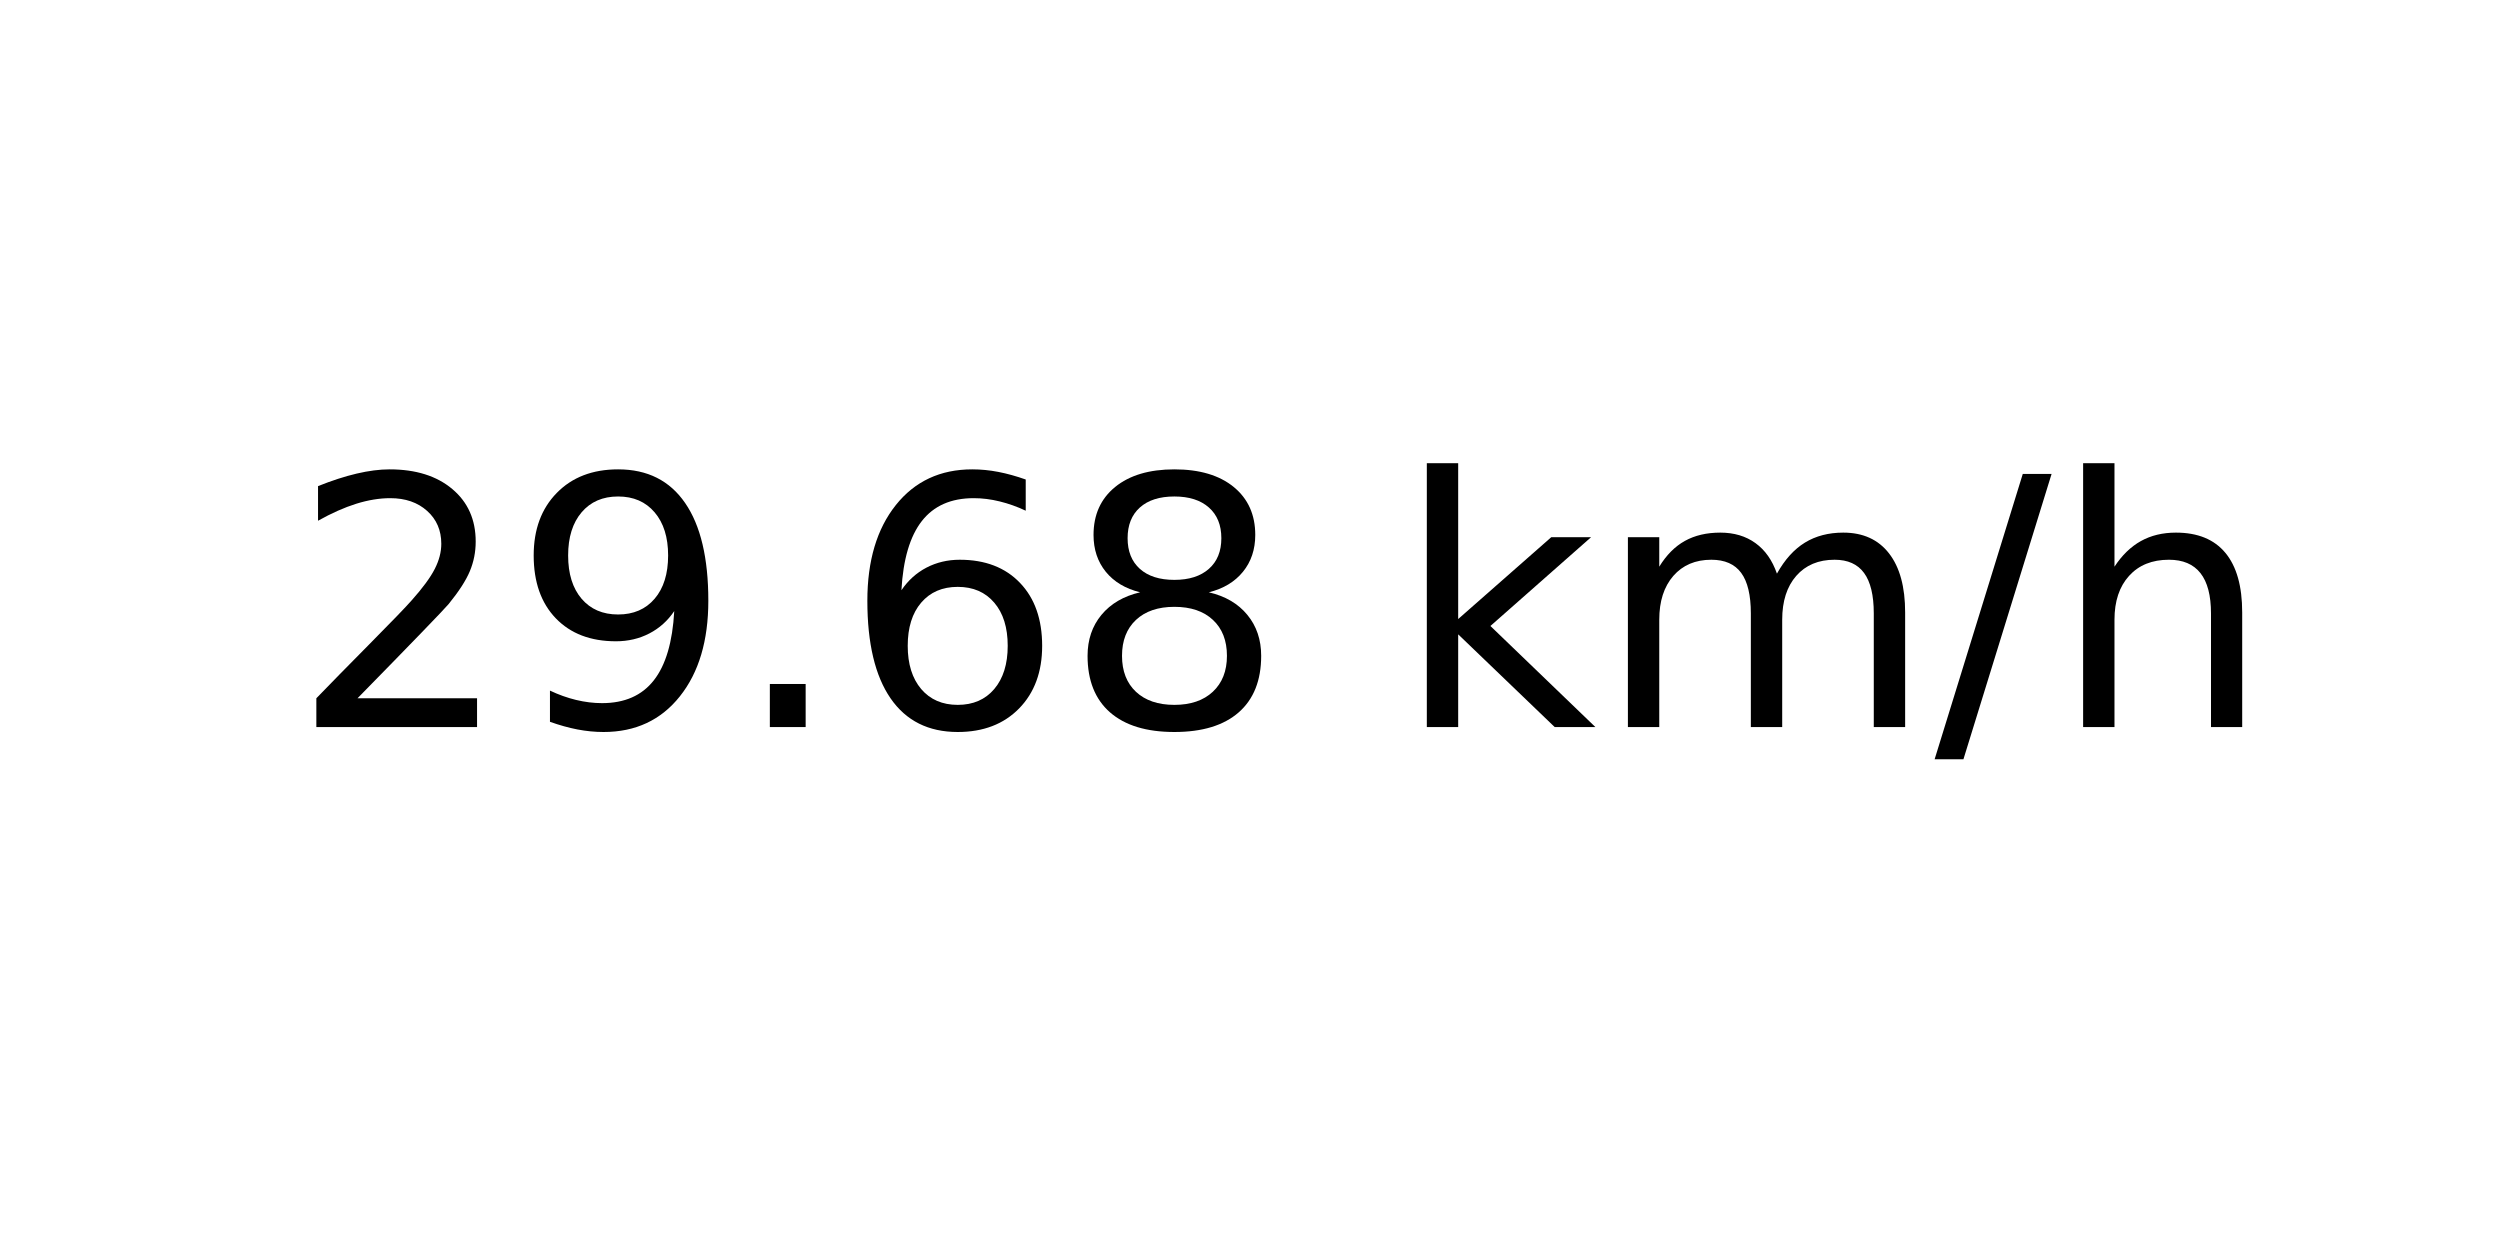
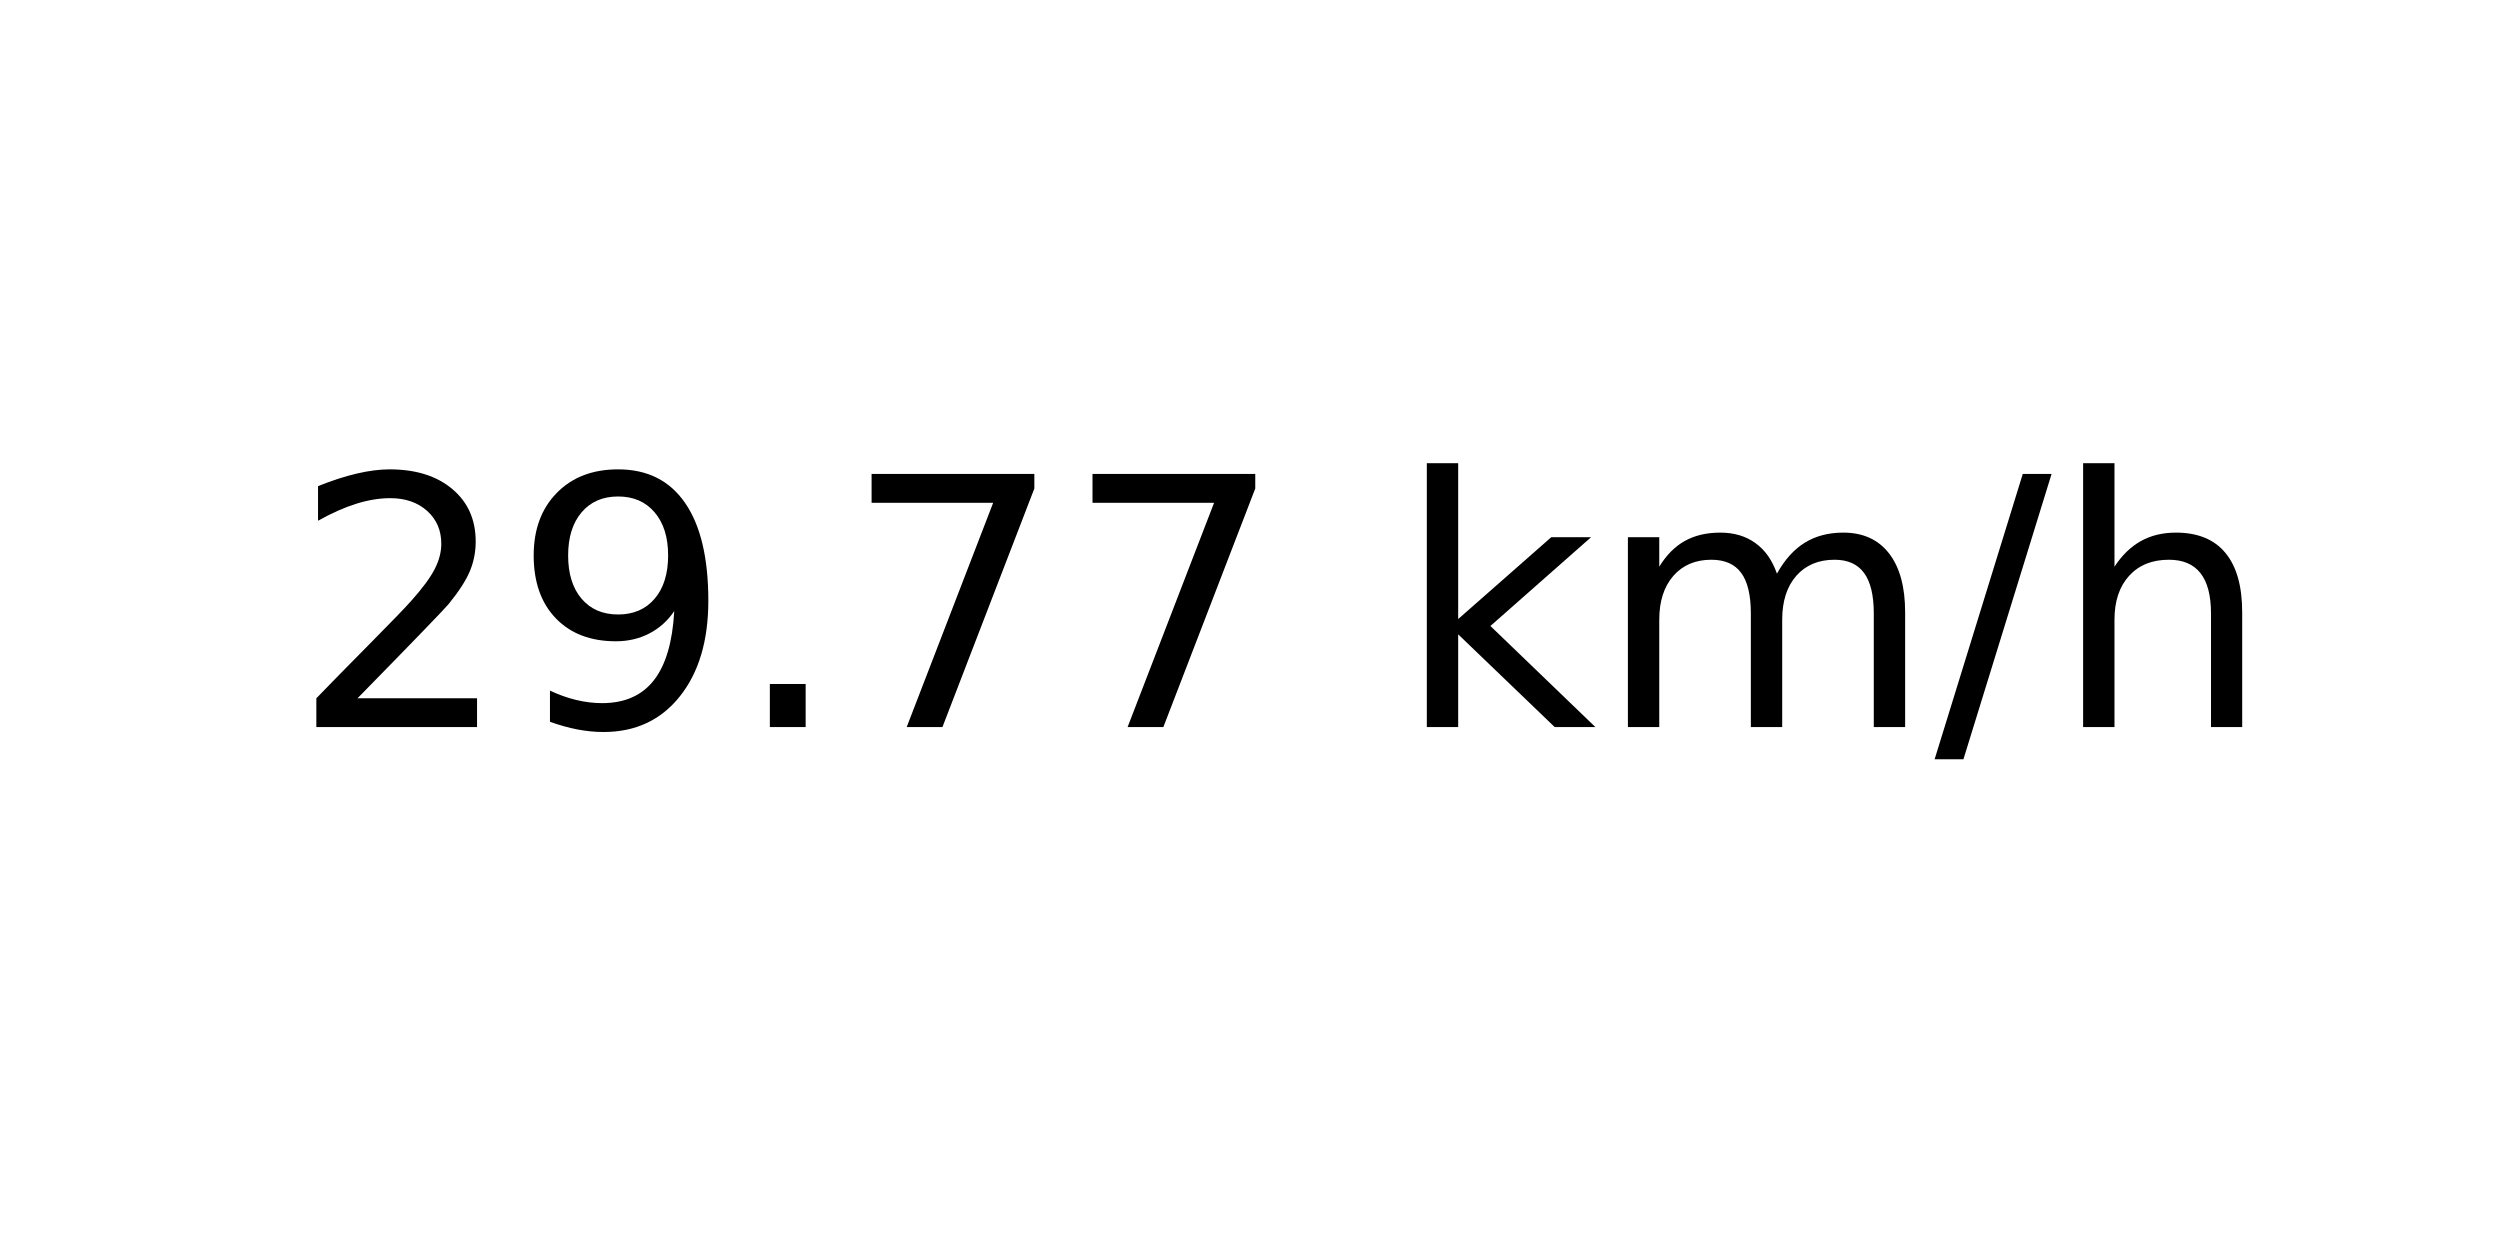
<svg xmlns="http://www.w3.org/2000/svg" xmlns:xlink="http://www.w3.org/1999/xlink" width="72pt" height="36pt" viewBox="0 0 72 36" version="1.1">
  <defs>
    <style type="text/css">*{stroke-linejoin: round; stroke-linecap: butt}</style>
  </defs>
  <g id="figure_1">
    <g id="axes_1">
      <g id="text_1">
        <g transform="translate(8.378125 20.93937) scale(0.1 -0.1)">
          <defs>
            <path id="DejaVuSans-32" d="M 1228 531  L 3431 531  L 3431 0  L 469 0  L 469 531  Q 828 903 1448 1529  Q 2069 2156 2228 2338  Q 2531 2678 2651 2914  Q 2772 3150 2772 3378  Q 2772 3750 2511 3984  Q 2250 4219 1831 4219  Q 1534 4219 1204 4116  Q 875 4013 500 3803  L 500 4441  Q 881 4594 1212 4672  Q 1544 4750 1819 4750  Q 2544 4750 2975 4387  Q 3406 4025 3406 3419  Q 3406 3131 3298 2873  Q 3191 2616 2906 2266  Q 2828 2175 2409 1742  Q 1991 1309 1228 531  z " transform="scale(0.015625)" />
            <path id="DejaVuSans-39" d="M 703 97  L 703 672  Q 941 559 1184 500  Q 1428 441 1663 441  Q 2288 441 2617 861  Q 2947 1281 2994 2138  Q 2813 1869 2534 1725  Q 2256 1581 1919 1581  Q 1219 1581 811 2004  Q 403 2428 403 3163  Q 403 3881 828 4315  Q 1253 4750 1959 4750  Q 2769 4750 3195 4129  Q 3622 3509 3622 2328  Q 3622 1225 3098 567  Q 2575 -91 1691 -91  Q 1453 -91 1209 -44  Q 966 3 703 97  z M 1959 2075  Q 2384 2075 2632 2365  Q 2881 2656 2881 3163  Q 2881 3666 2632 3958  Q 2384 4250 1959 4250  Q 1534 4250 1286 3958  Q 1038 3666 1038 3163  Q 1038 2656 1286 2365  Q 1534 2075 1959 2075  z " transform="scale(0.015625)" />
            <path id="DejaVuSans-2e" d="M 684 794  L 1344 794  L 1344 0  L 684 0  L 684 794  z " transform="scale(0.015625)" />
-             <path id="DejaVuSans-36" d="M 2113 2584  Q 1688 2584 1439 2293  Q 1191 2003 1191 1497  Q 1191 994 1439 701  Q 1688 409 2113 409  Q 2538 409 2786 701  Q 3034 994 3034 1497  Q 3034 2003 2786 2293  Q 2538 2584 2113 2584  z M 3366 4563  L 3366 3988  Q 3128 4100 2886 4159  Q 2644 4219 2406 4219  Q 1781 4219 1451 3797  Q 1122 3375 1075 2522  Q 1259 2794 1537 2939  Q 1816 3084 2150 3084  Q 2853 3084 3261 2657  Q 3669 2231 3669 1497  Q 3669 778 3244 343  Q 2819 -91 2113 -91  Q 1303 -91 875 529  Q 447 1150 447 2328  Q 447 3434 972 4092  Q 1497 4750 2381 4750  Q 2619 4750 2861 4703  Q 3103 4656 3366 4563  z " transform="scale(0.015625)" />
-             <path id="DejaVuSans-38" d="M 2034 2216  Q 1584 2216 1326 1975  Q 1069 1734 1069 1313  Q 1069 891 1326 650  Q 1584 409 2034 409  Q 2484 409 2743 651  Q 3003 894 3003 1313  Q 3003 1734 2745 1975  Q 2488 2216 2034 2216  z M 1403 2484  Q 997 2584 770 2862  Q 544 3141 544 3541  Q 544 4100 942 4425  Q 1341 4750 2034 4750  Q 2731 4750 3128 4425  Q 3525 4100 3525 3541  Q 3525 3141 3298 2862  Q 3072 2584 2669 2484  Q 3125 2378 3379 2068  Q 3634 1759 3634 1313  Q 3634 634 3220 271  Q 2806 -91 2034 -91  Q 1263 -91 848 271  Q 434 634 434 1313  Q 434 1759 690 2068  Q 947 2378 1403 2484  z M 1172 3481  Q 1172 3119 1398 2916  Q 1625 2713 2034 2713  Q 2441 2713 2670 2916  Q 2900 3119 2900 3481  Q 2900 3844 2670 4047  Q 2441 4250 2034 4250  Q 1625 4250 1398 4047  Q 1172 3844 1172 3481  z " transform="scale(0.015625)" />
+             <path id="DejaVuSans-37" d="M 525 4666  L 3525 4666  L 3525 4397  L 1831 0  L 1172 0  L 2766 4134  L 525 4134  L 525 4666  z " transform="scale(0.015625)" />
            <path id="DejaVuSans-20" transform="scale(0.015625)" />
            <path id="DejaVuSans-6b" d="M 581 4863  L 1159 4863  L 1159 1991  L 2875 3500  L 3609 3500  L 1753 1863  L 3688 0  L 2938 0  L 1159 1709  L 1159 0  L 581 0  L 581 4863  z " transform="scale(0.015625)" />
            <path id="DejaVuSans-6d" d="M 3328 2828  Q 3544 3216 3844 3400  Q 4144 3584 4550 3584  Q 5097 3584 5394 3201  Q 5691 2819 5691 2113  L 5691 0  L 5113 0  L 5113 2094  Q 5113 2597 4934 2840  Q 4756 3084 4391 3084  Q 3944 3084 3684 2787  Q 3425 2491 3425 1978  L 3425 0  L 2847 0  L 2847 2094  Q 2847 2600 2669 2842  Q 2491 3084 2119 3084  Q 1678 3084 1418 2786  Q 1159 2488 1159 1978  L 1159 0  L 581 0  L 581 3500  L 1159 3500  L 1159 2956  Q 1356 3278 1631 3431  Q 1906 3584 2284 3584  Q 2666 3584 2933 3390  Q 3200 3197 3328 2828  z " transform="scale(0.015625)" />
            <path id="DejaVuSans-2f" d="M 1625 4666  L 2156 4666  L 531 -594  L 0 -594  L 1625 4666  z " transform="scale(0.015625)" />
            <path id="DejaVuSans-68" d="M 3513 2113  L 3513 0  L 2938 0  L 2938 2094  Q 2938 2591 2744 2837  Q 2550 3084 2163 3084  Q 1697 3084 1428 2787  Q 1159 2491 1159 1978  L 1159 0  L 581 0  L 581 4863  L 1159 4863  L 1159 2956  Q 1366 3272 1645 3428  Q 1925 3584 2291 3584  Q 2894 3584 3203 3211  Q 3513 2838 3513 2113  z " transform="scale(0.015625)" />
          </defs>
          <use xlink:href="#DejaVuSans-32" />
          <use xlink:href="#DejaVuSans-39" x="63.623" />
          <use xlink:href="#DejaVuSans-2e" x="127.246" />
-           <use xlink:href="#DejaVuSans-36" x="159.033" />
-           <use xlink:href="#DejaVuSans-38" x="222.656" />
+           <use xlink:href="#DejaVuSans-37" x="159.033" />
+           <use xlink:href="#DejaVuSans-37" x="222.656" />
          <use xlink:href="#DejaVuSans-20" x="286.279" />
          <use xlink:href="#DejaVuSans-6b" x="318.066" />
          <use xlink:href="#DejaVuSans-6d" x="375.977" />
          <use xlink:href="#DejaVuSans-2f" x="473.389" />
          <use xlink:href="#DejaVuSans-68" x="507.08" />
        </g>
      </g>
    </g>
  </g>
</svg>
